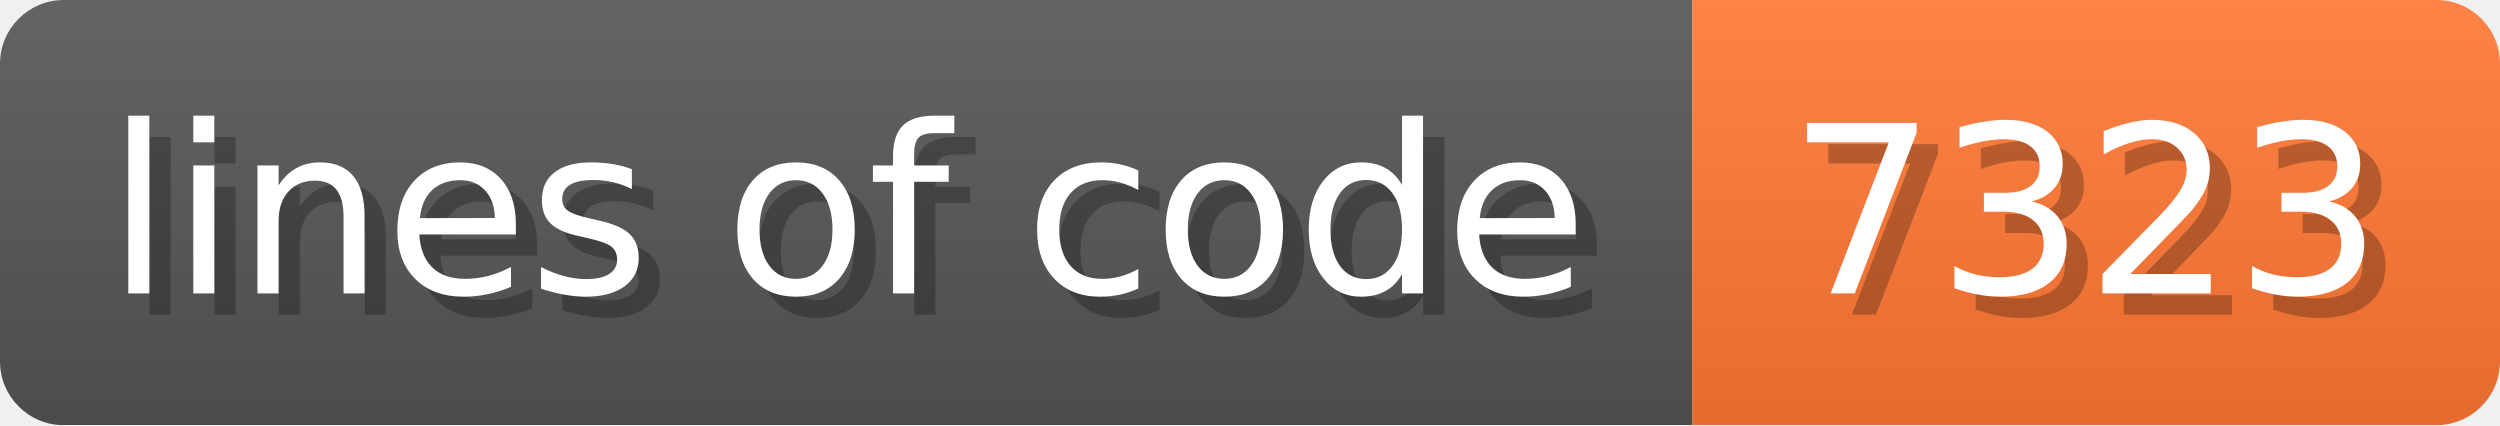
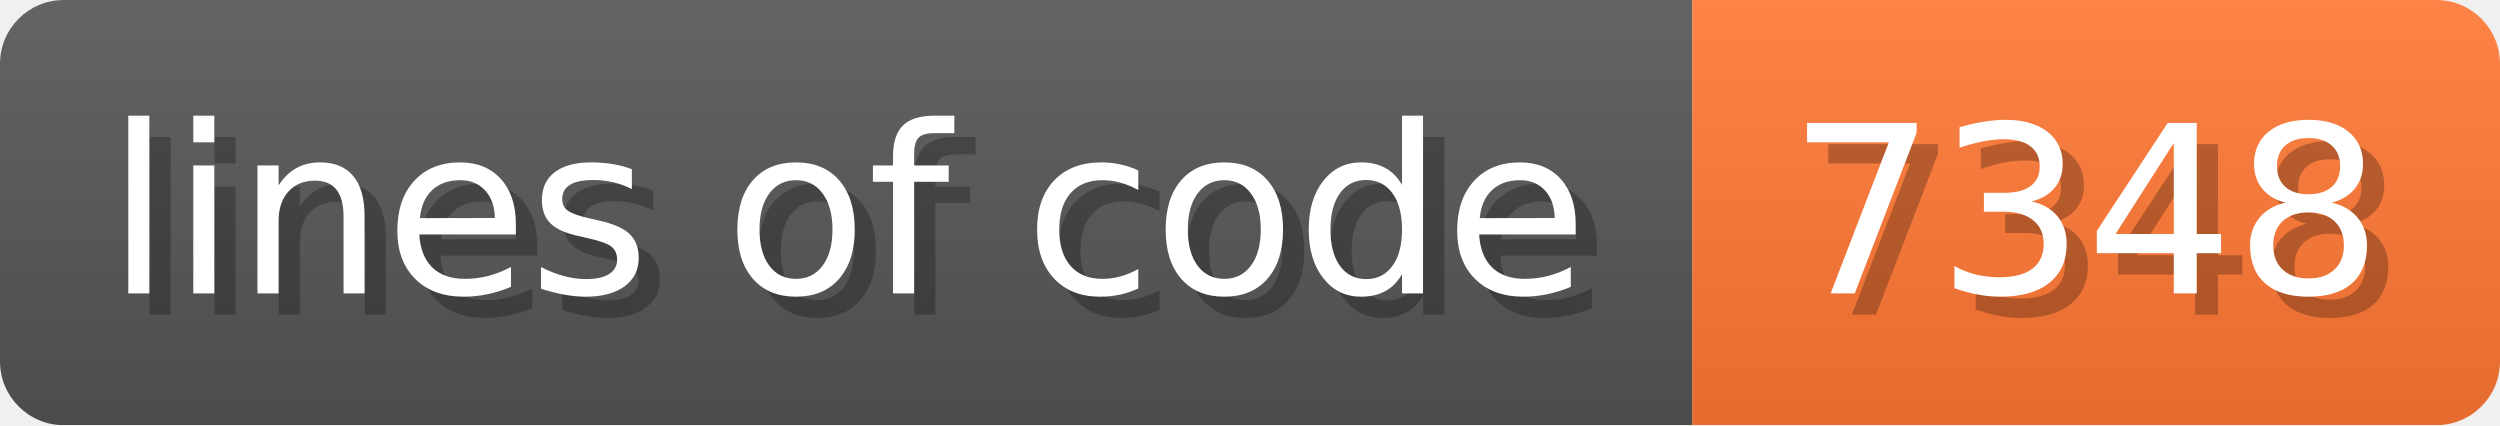
- <svg xmlns="http://www.w3.org/2000/svg" width="117.6" height="20" viewBox="0 0 1176 200" role="img" aria-label="lines of code: 7323">
+ <svg xmlns="http://www.w3.org/2000/svg" width="117.6" height="20" viewBox="0 0 1176 200" role="img" aria-label="lines of code: 7348">
  <linearGradient id="a" x2="0" y2="100%">
    <stop offset="0" stop-opacity=".1" stop-color="#EEE" />
    <stop offset="1" stop-opacity=".1" />
  </linearGradient>
  <mask id="m">
    <rect width="1176" height="200" rx="30" fill="#FFF" />
  </mask>
  <g mask="url(#m)">
    <rect width="796" height="200" fill="#555" />
    <rect width="380" height="200" fill="#F73" x="796" />
    <rect width="1176" height="200" fill="url(#a)" />
  </g>
  <g aria-hidden="true" fill="#fff" text-anchor="start" font-family="Verdana,DejaVu Sans,sans-serif" font-size="110">
    <text x="60" y="148" textLength="696" fill="#000" opacity="0.25">lines of code</text>
    <text x="50" y="138" textLength="696">lines of code</text>
-     <text x="851" y="148" textLength="280" fill="#000" opacity="0.25">7323</text>
-     <text x="841" y="138" textLength="280">7323</text>
+     <text x="851" y="148" textLength="280" fill="#000" opacity="0.25">7348</text>
+     <text x="841" y="138" textLength="280">7348</text>
  </g>
</svg>
